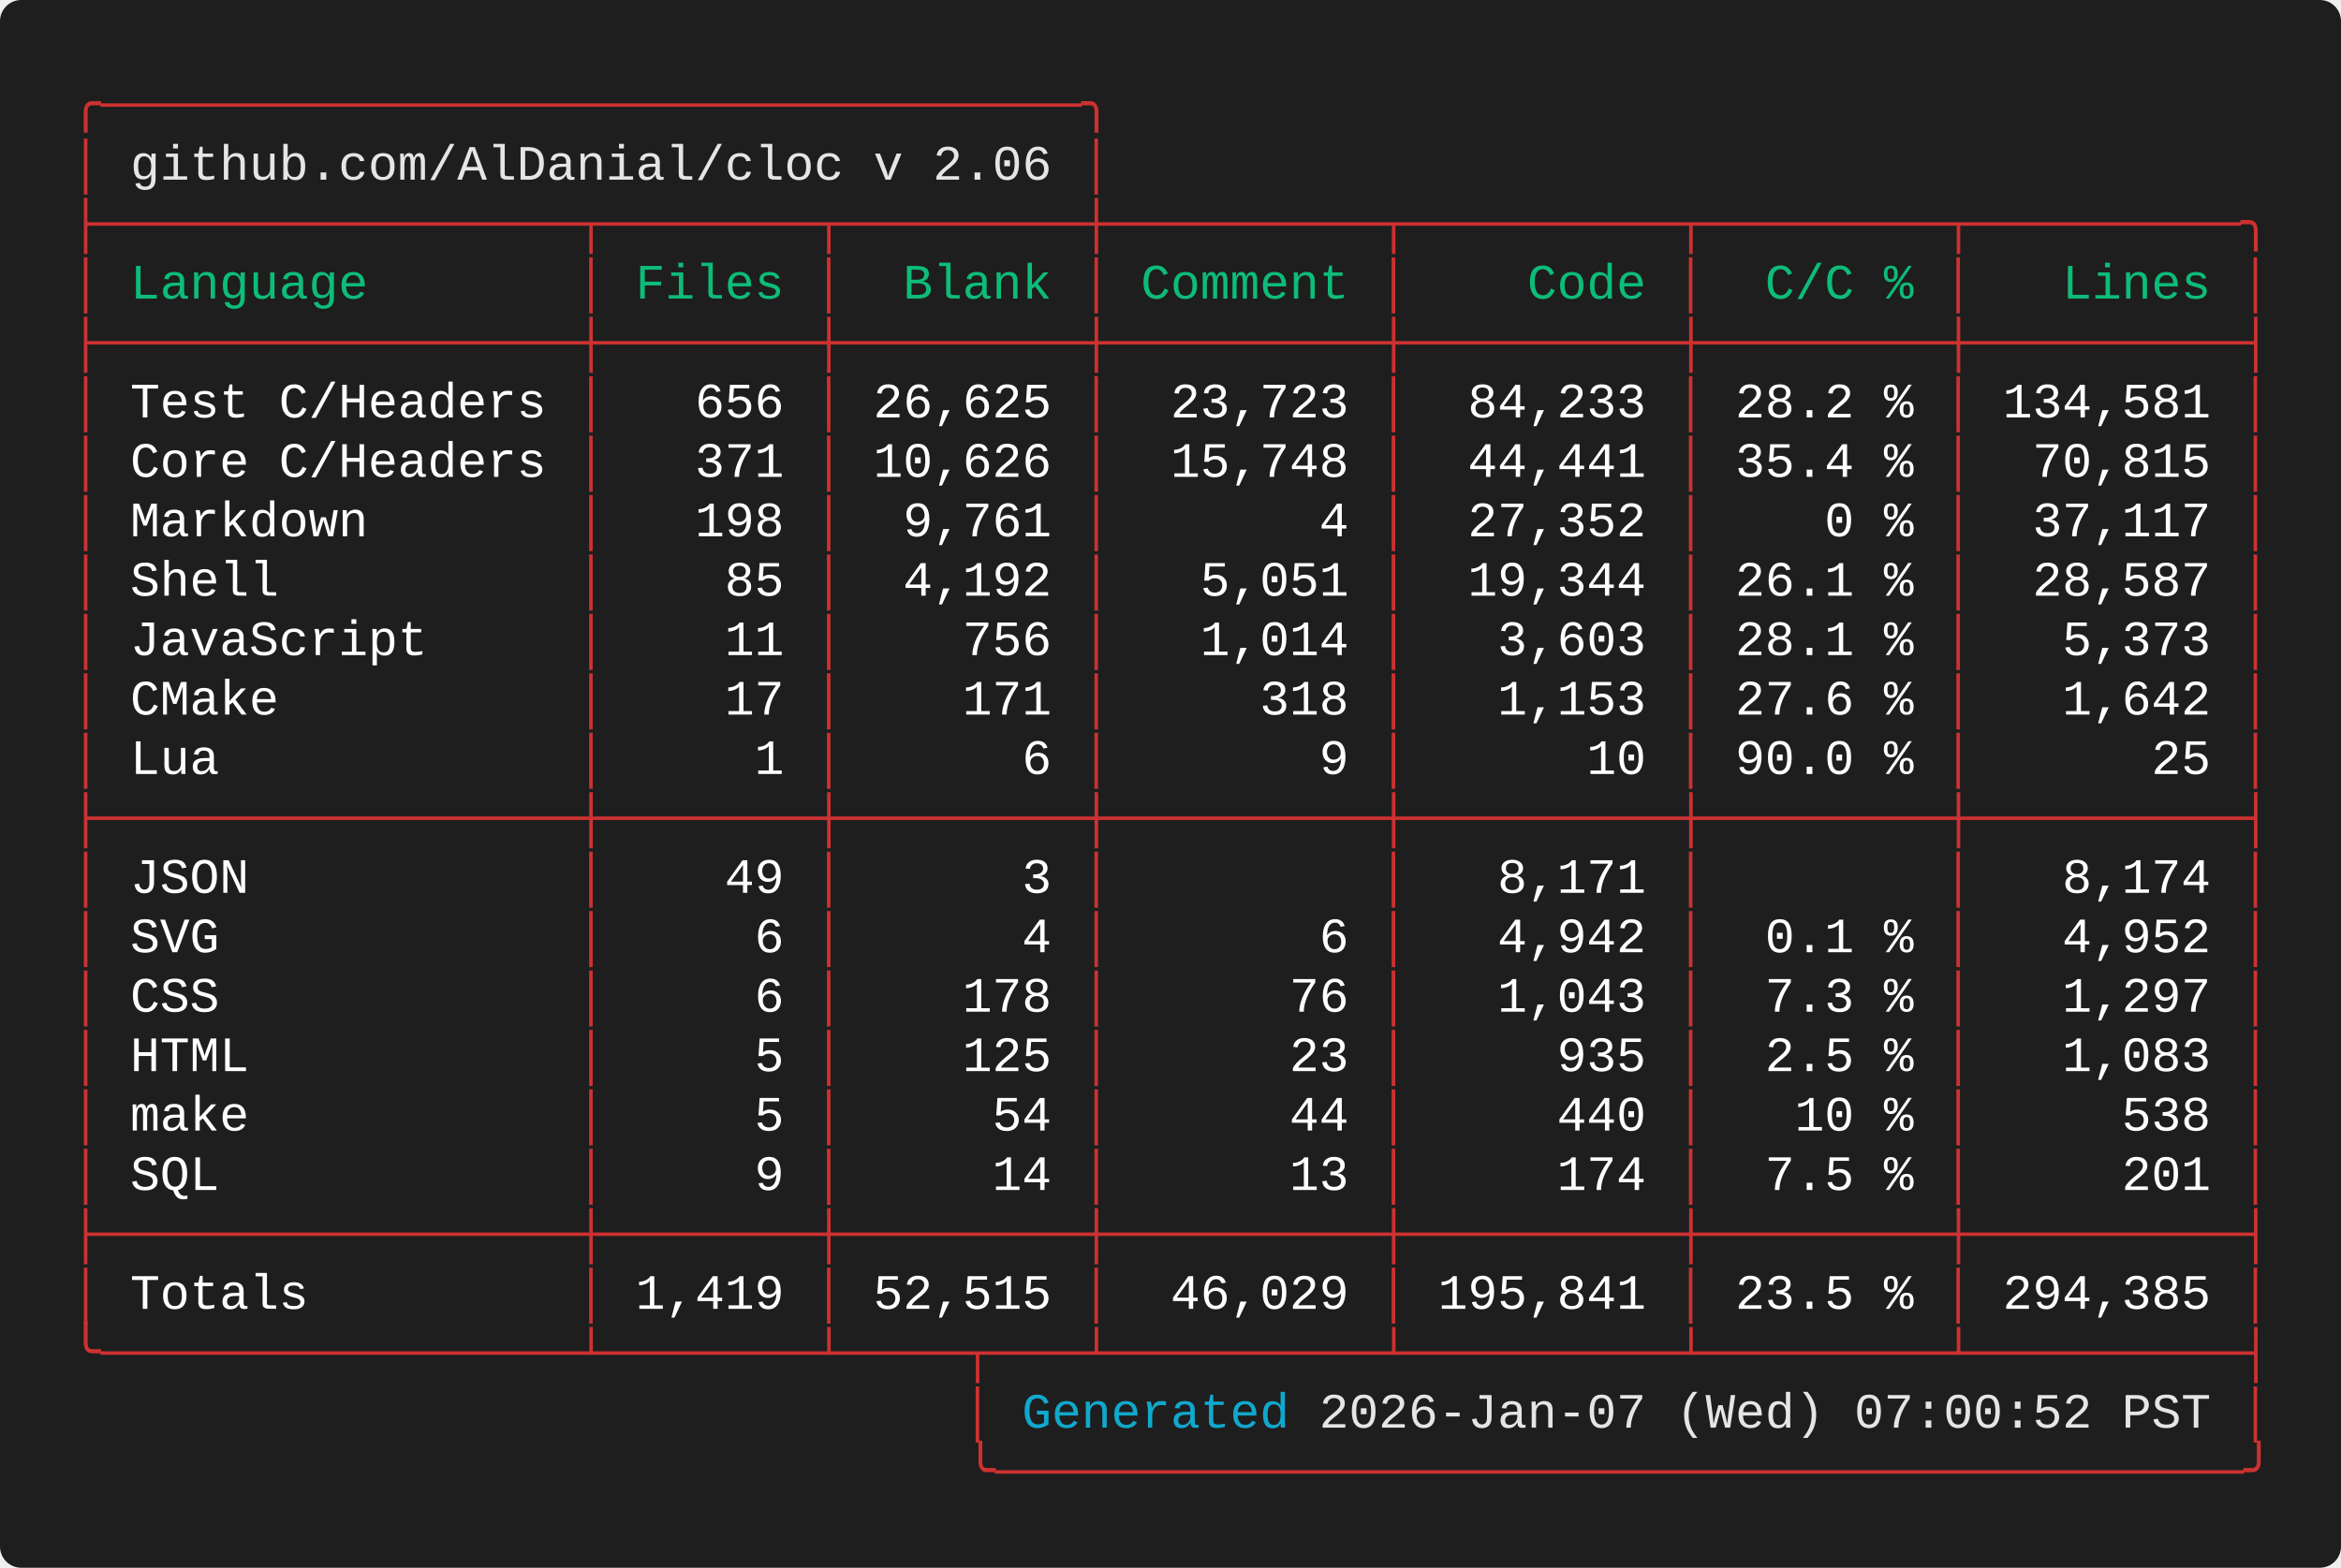
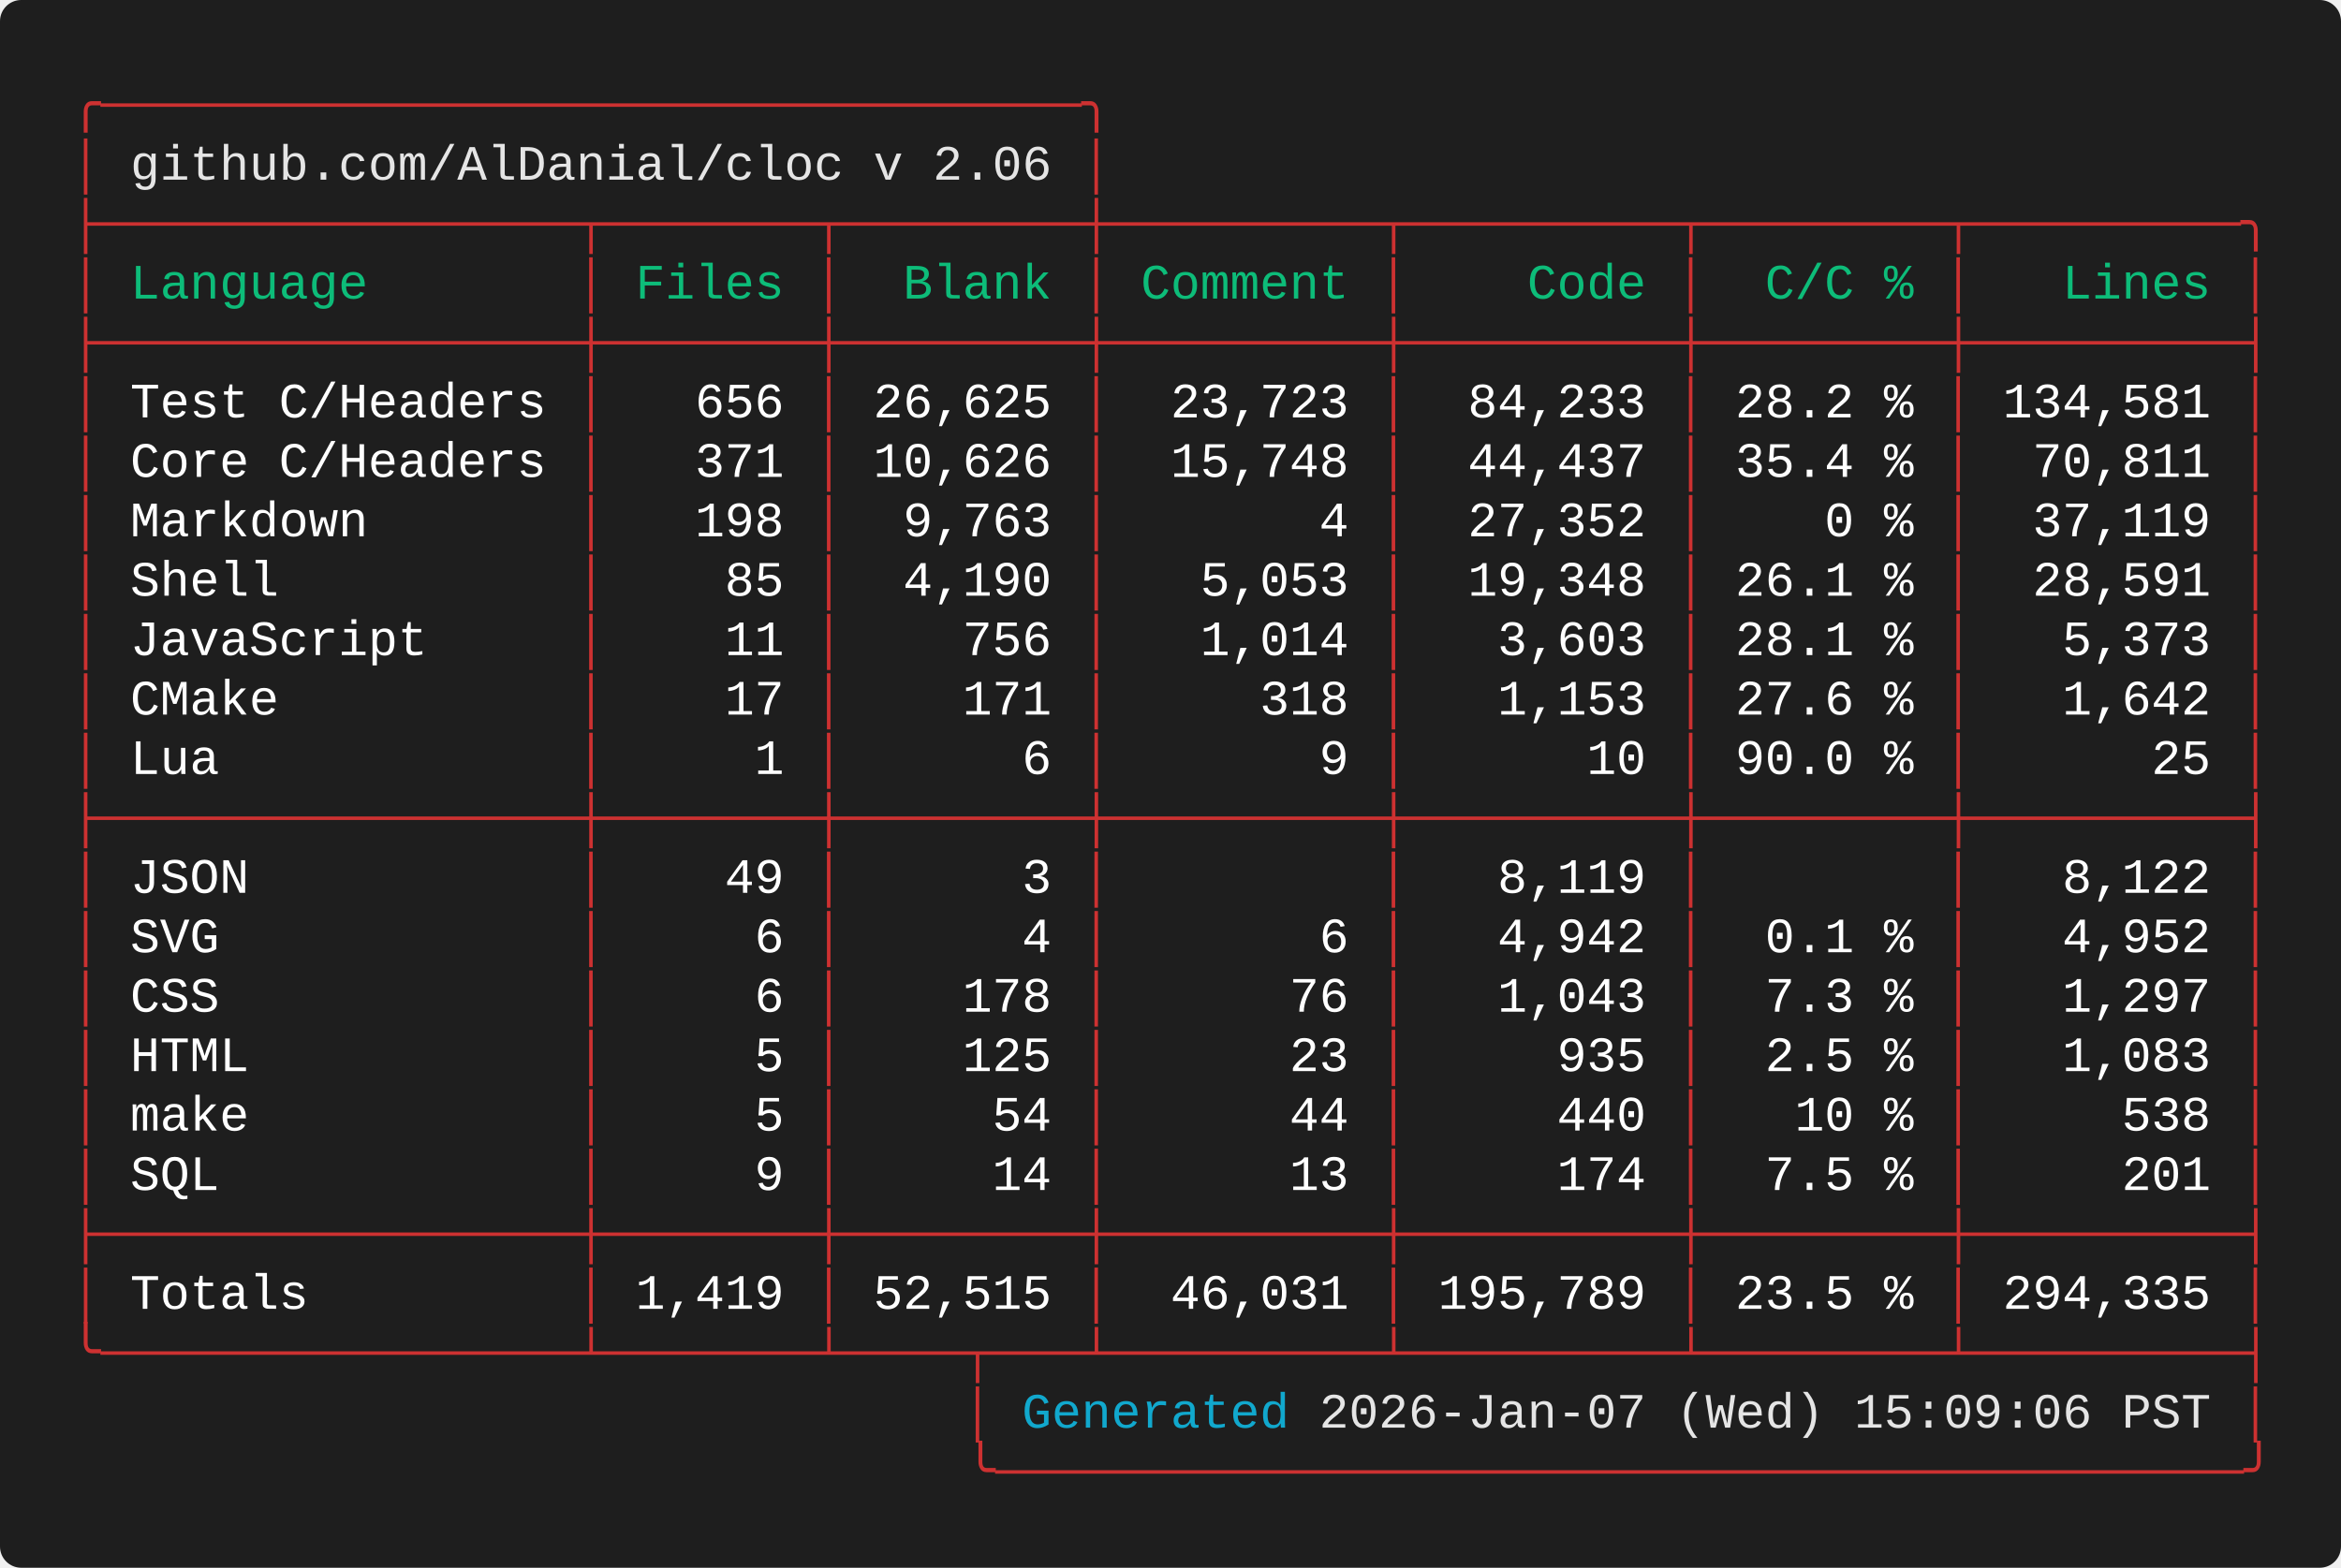
<svg xmlns="http://www.w3.org/2000/svg" width="661.60" height="443.20" viewBox="0 0 661.60 443.20">
  <defs>
    <style type="text/css">.terminal-text { font-family: 'Vanadium Mono Semi-Extended', 'Consolas', 'Monaco', 'Courier New', monospace; }</style>
  </defs>
  <rect width="100%" height="100%" fill="#1e1e1e" rx="6" />
  <text x="20.00" y="34.00" font-size="14" class="terminal-text" xml:space="preserve" textLength="294.00" lengthAdjust="spacingAndGlyphs" fill="#cd3131">╭─────────────────────────────────╮</text>
  <text x="20.00" y="50.80" font-size="14" class="terminal-text" xml:space="preserve" textLength="16.80" lengthAdjust="spacingAndGlyphs" fill="#cd3131">│ </text>
  <text x="36.80" y="50.80" font-size="14" class="terminal-text" xml:space="preserve" textLength="260.40" lengthAdjust="spacingAndGlyphs" fill="#e5e5e5">github.com/AlDanial/cloc v 2.06</text>
  <text x="297.20" y="50.80" font-size="14" class="terminal-text" xml:space="preserve" textLength="8.40" lengthAdjust="spacingAndGlyphs" fill="#ffffff"> </text>
  <text x="305.60" y="50.80" font-size="14" class="terminal-text" xml:space="preserve" textLength="8.40" lengthAdjust="spacingAndGlyphs" fill="#cd3131">│</text>
  <text x="20.00" y="67.60" font-size="14" class="terminal-text" xml:space="preserve" textLength="621.60" lengthAdjust="spacingAndGlyphs" fill="#cd3131">├────────────────┬───────┬────────┼─────────┬─────────┬────────┬─────────╮</text>
  <text x="20.00" y="84.40" font-size="14" class="terminal-text" xml:space="preserve" textLength="8.40" lengthAdjust="spacingAndGlyphs" fill="#cd3131">│</text>
  <text x="28.40" y="84.40" font-size="14" class="terminal-text" xml:space="preserve" textLength="134.40" lengthAdjust="spacingAndGlyphs" fill="#0dbc79"> Language       </text>
  <text x="162.80" y="84.40" font-size="14" class="terminal-text" xml:space="preserve" textLength="8.40" lengthAdjust="spacingAndGlyphs" fill="#cd3131">│</text>
  <text x="171.20" y="84.40" font-size="14" class="terminal-text" xml:space="preserve" textLength="58.80" lengthAdjust="spacingAndGlyphs" fill="#0dbc79"> Files </text>
  <text x="230.00" y="84.40" font-size="14" class="terminal-text" xml:space="preserve" textLength="8.40" lengthAdjust="spacingAndGlyphs" fill="#cd3131">│</text>
  <text x="238.40" y="84.40" font-size="14" class="terminal-text" xml:space="preserve" textLength="67.20" lengthAdjust="spacingAndGlyphs" fill="#0dbc79">  Blank </text>
  <text x="305.60" y="84.40" font-size="14" class="terminal-text" xml:space="preserve" textLength="8.40" lengthAdjust="spacingAndGlyphs" fill="#cd3131">│</text>
  <text x="314.00" y="84.40" font-size="14" class="terminal-text" xml:space="preserve" textLength="75.60" lengthAdjust="spacingAndGlyphs" fill="#0dbc79"> Comment </text>
  <text x="389.60" y="84.40" font-size="14" class="terminal-text" xml:space="preserve" textLength="8.40" lengthAdjust="spacingAndGlyphs" fill="#cd3131">│</text>
  <text x="398.00" y="84.40" font-size="14" class="terminal-text" xml:space="preserve" textLength="75.60" lengthAdjust="spacingAndGlyphs" fill="#0dbc79">    Code </text>
  <text x="473.60" y="84.40" font-size="14" class="terminal-text" xml:space="preserve" textLength="8.40" lengthAdjust="spacingAndGlyphs" fill="#cd3131">│</text>
  <text x="482.00" y="84.40" font-size="14" class="terminal-text" xml:space="preserve" textLength="67.20" lengthAdjust="spacingAndGlyphs" fill="#0dbc79">  C/C % </text>
  <text x="549.20" y="84.40" font-size="14" class="terminal-text" xml:space="preserve" textLength="8.40" lengthAdjust="spacingAndGlyphs" fill="#cd3131">│</text>
  <text x="557.60" y="84.40" font-size="14" class="terminal-text" xml:space="preserve" textLength="75.60" lengthAdjust="spacingAndGlyphs" fill="#0dbc79">   Lines </text>
  <text x="633.20" y="84.40" font-size="14" class="terminal-text" xml:space="preserve" textLength="8.40" lengthAdjust="spacingAndGlyphs" fill="#cd3131">│</text>
  <text x="20.00" y="101.20" font-size="14" class="terminal-text" xml:space="preserve" textLength="621.60" lengthAdjust="spacingAndGlyphs" fill="#cd3131">├────────────────┼───────┼────────┼─────────┼─────────┼────────┼─────────┤</text>
  <text x="20.00" y="118.00" font-size="14" class="terminal-text" xml:space="preserve" textLength="8.40" lengthAdjust="spacingAndGlyphs" fill="#cd3131">│</text>
  <text x="28.40" y="118.00" font-size="14" class="terminal-text" xml:space="preserve" textLength="134.40" lengthAdjust="spacingAndGlyphs" fill="#ffffff"> Test C/Headers </text>
  <text x="162.80" y="118.00" font-size="14" class="terminal-text" xml:space="preserve" textLength="8.40" lengthAdjust="spacingAndGlyphs" fill="#cd3131">│</text>
  <text x="171.20" y="118.00" font-size="14" class="terminal-text" xml:space="preserve" textLength="58.80" lengthAdjust="spacingAndGlyphs" fill="#ffffff">   656 </text>
  <text x="230.00" y="118.00" font-size="14" class="terminal-text" xml:space="preserve" textLength="8.40" lengthAdjust="spacingAndGlyphs" fill="#cd3131">│</text>
  <text x="238.40" y="118.00" font-size="14" class="terminal-text" xml:space="preserve" textLength="67.20" lengthAdjust="spacingAndGlyphs" fill="#ffffff"> 26,625 </text>
  <text x="305.60" y="118.00" font-size="14" class="terminal-text" xml:space="preserve" textLength="8.40" lengthAdjust="spacingAndGlyphs" fill="#cd3131">│</text>
  <text x="314.00" y="118.00" font-size="14" class="terminal-text" xml:space="preserve" textLength="75.60" lengthAdjust="spacingAndGlyphs" fill="#ffffff">  23,723 </text>
  <text x="389.60" y="118.00" font-size="14" class="terminal-text" xml:space="preserve" textLength="8.40" lengthAdjust="spacingAndGlyphs" fill="#cd3131">│</text>
  <text x="398.00" y="118.00" font-size="14" class="terminal-text" xml:space="preserve" textLength="75.60" lengthAdjust="spacingAndGlyphs" fill="#ffffff">  84,233 </text>
  <text x="473.60" y="118.00" font-size="14" class="terminal-text" xml:space="preserve" textLength="8.40" lengthAdjust="spacingAndGlyphs" fill="#cd3131">│</text>
  <text x="482.00" y="118.00" font-size="14" class="terminal-text" xml:space="preserve" textLength="67.20" lengthAdjust="spacingAndGlyphs" fill="#ffffff"> 28.2 % </text>
  <text x="549.20" y="118.00" font-size="14" class="terminal-text" xml:space="preserve" textLength="8.40" lengthAdjust="spacingAndGlyphs" fill="#cd3131">│</text>
  <text x="557.60" y="118.00" font-size="14" class="terminal-text" xml:space="preserve" textLength="75.60" lengthAdjust="spacingAndGlyphs" fill="#ffffff"> 134,581 </text>
  <text x="633.20" y="118.00" font-size="14" class="terminal-text" xml:space="preserve" textLength="8.40" lengthAdjust="spacingAndGlyphs" fill="#cd3131">│</text>
  <text x="20.00" y="134.80" font-size="14" class="terminal-text" xml:space="preserve" textLength="8.40" lengthAdjust="spacingAndGlyphs" fill="#cd3131">│</text>
  <text x="28.40" y="134.80" font-size="14" class="terminal-text" xml:space="preserve" textLength="134.40" lengthAdjust="spacingAndGlyphs" fill="#ffffff"> Core C/Headers </text>
  <text x="162.80" y="134.80" font-size="14" class="terminal-text" xml:space="preserve" textLength="8.40" lengthAdjust="spacingAndGlyphs" fill="#cd3131">│</text>
  <text x="171.20" y="134.80" font-size="14" class="terminal-text" xml:space="preserve" textLength="58.80" lengthAdjust="spacingAndGlyphs" fill="#ffffff">   371 </text>
  <text x="230.00" y="134.80" font-size="14" class="terminal-text" xml:space="preserve" textLength="8.40" lengthAdjust="spacingAndGlyphs" fill="#cd3131">│</text>
  <text x="238.40" y="134.80" font-size="14" class="terminal-text" xml:space="preserve" textLength="67.20" lengthAdjust="spacingAndGlyphs" fill="#ffffff"> 10,626 </text>
  <text x="305.60" y="134.80" font-size="14" class="terminal-text" xml:space="preserve" textLength="8.40" lengthAdjust="spacingAndGlyphs" fill="#cd3131">│</text>
  <text x="314.00" y="134.80" font-size="14" class="terminal-text" xml:space="preserve" textLength="75.60" lengthAdjust="spacingAndGlyphs" fill="#ffffff">  15,748 </text>
  <text x="389.60" y="134.80" font-size="14" class="terminal-text" xml:space="preserve" textLength="8.40" lengthAdjust="spacingAndGlyphs" fill="#cd3131">│</text>
-   <text x="398.00" y="134.80" font-size="14" class="terminal-text" xml:space="preserve" textLength="75.60" lengthAdjust="spacingAndGlyphs" fill="#ffffff">  44,441 </text>
+   <text x="398.00" y="134.80" font-size="14" class="terminal-text" xml:space="preserve" textLength="75.60" lengthAdjust="spacingAndGlyphs" fill="#ffffff">  44,437 </text>
  <text x="473.60" y="134.80" font-size="14" class="terminal-text" xml:space="preserve" textLength="8.40" lengthAdjust="spacingAndGlyphs" fill="#cd3131">│</text>
  <text x="482.00" y="134.80" font-size="14" class="terminal-text" xml:space="preserve" textLength="67.20" lengthAdjust="spacingAndGlyphs" fill="#ffffff"> 35.4 % </text>
  <text x="549.20" y="134.80" font-size="14" class="terminal-text" xml:space="preserve" textLength="8.40" lengthAdjust="spacingAndGlyphs" fill="#cd3131">│</text>
-   <text x="557.60" y="134.80" font-size="14" class="terminal-text" xml:space="preserve" textLength="75.60" lengthAdjust="spacingAndGlyphs" fill="#ffffff">  70,815 </text>
+   <text x="557.60" y="134.80" font-size="14" class="terminal-text" xml:space="preserve" textLength="75.60" lengthAdjust="spacingAndGlyphs" fill="#ffffff">  70,811 </text>
  <text x="633.20" y="134.80" font-size="14" class="terminal-text" xml:space="preserve" textLength="8.40" lengthAdjust="spacingAndGlyphs" fill="#cd3131">│</text>
  <text x="20.00" y="151.60" font-size="14" class="terminal-text" xml:space="preserve" textLength="8.40" lengthAdjust="spacingAndGlyphs" fill="#cd3131">│</text>
  <text x="28.40" y="151.60" font-size="14" class="terminal-text" xml:space="preserve" textLength="134.40" lengthAdjust="spacingAndGlyphs" fill="#ffffff"> Markdown       </text>
  <text x="162.80" y="151.60" font-size="14" class="terminal-text" xml:space="preserve" textLength="8.40" lengthAdjust="spacingAndGlyphs" fill="#cd3131">│</text>
  <text x="171.20" y="151.60" font-size="14" class="terminal-text" xml:space="preserve" textLength="58.80" lengthAdjust="spacingAndGlyphs" fill="#ffffff">   198 </text>
  <text x="230.00" y="151.60" font-size="14" class="terminal-text" xml:space="preserve" textLength="8.40" lengthAdjust="spacingAndGlyphs" fill="#cd3131">│</text>
-   <text x="238.40" y="151.60" font-size="14" class="terminal-text" xml:space="preserve" textLength="67.20" lengthAdjust="spacingAndGlyphs" fill="#ffffff">  9,761 </text>
+   <text x="238.40" y="151.60" font-size="14" class="terminal-text" xml:space="preserve" textLength="67.20" lengthAdjust="spacingAndGlyphs" fill="#ffffff">  9,763 </text>
  <text x="305.60" y="151.60" font-size="14" class="terminal-text" xml:space="preserve" textLength="8.40" lengthAdjust="spacingAndGlyphs" fill="#cd3131">│</text>
  <text x="314.00" y="151.60" font-size="14" class="terminal-text" xml:space="preserve" textLength="75.60" lengthAdjust="spacingAndGlyphs" fill="#ffffff">       4 </text>
  <text x="389.60" y="151.60" font-size="14" class="terminal-text" xml:space="preserve" textLength="8.40" lengthAdjust="spacingAndGlyphs" fill="#cd3131">│</text>
  <text x="398.00" y="151.60" font-size="14" class="terminal-text" xml:space="preserve" textLength="75.60" lengthAdjust="spacingAndGlyphs" fill="#ffffff">  27,352 </text>
  <text x="473.60" y="151.60" font-size="14" class="terminal-text" xml:space="preserve" textLength="8.40" lengthAdjust="spacingAndGlyphs" fill="#cd3131">│</text>
  <text x="482.00" y="151.60" font-size="14" class="terminal-text" xml:space="preserve" textLength="67.20" lengthAdjust="spacingAndGlyphs" fill="#ffffff">    0 % </text>
  <text x="549.20" y="151.60" font-size="14" class="terminal-text" xml:space="preserve" textLength="8.40" lengthAdjust="spacingAndGlyphs" fill="#cd3131">│</text>
-   <text x="557.60" y="151.60" font-size="14" class="terminal-text" xml:space="preserve" textLength="75.60" lengthAdjust="spacingAndGlyphs" fill="#ffffff">  37,117 </text>
+   <text x="557.60" y="151.60" font-size="14" class="terminal-text" xml:space="preserve" textLength="75.60" lengthAdjust="spacingAndGlyphs" fill="#ffffff">  37,119 </text>
  <text x="633.20" y="151.60" font-size="14" class="terminal-text" xml:space="preserve" textLength="8.40" lengthAdjust="spacingAndGlyphs" fill="#cd3131">│</text>
  <text x="20.00" y="168.40" font-size="14" class="terminal-text" xml:space="preserve" textLength="8.40" lengthAdjust="spacingAndGlyphs" fill="#cd3131">│</text>
  <text x="28.40" y="168.40" font-size="14" class="terminal-text" xml:space="preserve" textLength="134.40" lengthAdjust="spacingAndGlyphs" fill="#ffffff"> Shell          </text>
  <text x="162.80" y="168.40" font-size="14" class="terminal-text" xml:space="preserve" textLength="8.40" lengthAdjust="spacingAndGlyphs" fill="#cd3131">│</text>
  <text x="171.20" y="168.40" font-size="14" class="terminal-text" xml:space="preserve" textLength="58.80" lengthAdjust="spacingAndGlyphs" fill="#ffffff">    85 </text>
  <text x="230.00" y="168.40" font-size="14" class="terminal-text" xml:space="preserve" textLength="8.40" lengthAdjust="spacingAndGlyphs" fill="#cd3131">│</text>
-   <text x="238.40" y="168.40" font-size="14" class="terminal-text" xml:space="preserve" textLength="67.20" lengthAdjust="spacingAndGlyphs" fill="#ffffff">  4,192 </text>
+   <text x="238.40" y="168.40" font-size="14" class="terminal-text" xml:space="preserve" textLength="67.20" lengthAdjust="spacingAndGlyphs" fill="#ffffff">  4,190 </text>
  <text x="305.60" y="168.40" font-size="14" class="terminal-text" xml:space="preserve" textLength="8.40" lengthAdjust="spacingAndGlyphs" fill="#cd3131">│</text>
-   <text x="314.00" y="168.40" font-size="14" class="terminal-text" xml:space="preserve" textLength="75.60" lengthAdjust="spacingAndGlyphs" fill="#ffffff">   5,051 </text>
+   <text x="314.00" y="168.40" font-size="14" class="terminal-text" xml:space="preserve" textLength="75.60" lengthAdjust="spacingAndGlyphs" fill="#ffffff">   5,053 </text>
  <text x="389.60" y="168.40" font-size="14" class="terminal-text" xml:space="preserve" textLength="8.40" lengthAdjust="spacingAndGlyphs" fill="#cd3131">│</text>
-   <text x="398.00" y="168.40" font-size="14" class="terminal-text" xml:space="preserve" textLength="75.60" lengthAdjust="spacingAndGlyphs" fill="#ffffff">  19,344 </text>
+   <text x="398.00" y="168.40" font-size="14" class="terminal-text" xml:space="preserve" textLength="75.60" lengthAdjust="spacingAndGlyphs" fill="#ffffff">  19,348 </text>
  <text x="473.60" y="168.40" font-size="14" class="terminal-text" xml:space="preserve" textLength="8.40" lengthAdjust="spacingAndGlyphs" fill="#cd3131">│</text>
  <text x="482.00" y="168.40" font-size="14" class="terminal-text" xml:space="preserve" textLength="67.20" lengthAdjust="spacingAndGlyphs" fill="#ffffff"> 26.1 % </text>
  <text x="549.20" y="168.40" font-size="14" class="terminal-text" xml:space="preserve" textLength="8.40" lengthAdjust="spacingAndGlyphs" fill="#cd3131">│</text>
-   <text x="557.60" y="168.40" font-size="14" class="terminal-text" xml:space="preserve" textLength="75.60" lengthAdjust="spacingAndGlyphs" fill="#ffffff">  28,587 </text>
+   <text x="557.60" y="168.40" font-size="14" class="terminal-text" xml:space="preserve" textLength="75.60" lengthAdjust="spacingAndGlyphs" fill="#ffffff">  28,591 </text>
  <text x="633.20" y="168.40" font-size="14" class="terminal-text" xml:space="preserve" textLength="8.40" lengthAdjust="spacingAndGlyphs" fill="#cd3131">│</text>
  <text x="20.00" y="185.20" font-size="14" class="terminal-text" xml:space="preserve" textLength="8.40" lengthAdjust="spacingAndGlyphs" fill="#cd3131">│</text>
  <text x="28.40" y="185.20" font-size="14" class="terminal-text" xml:space="preserve" textLength="134.40" lengthAdjust="spacingAndGlyphs" fill="#ffffff"> JavaScript     </text>
  <text x="162.80" y="185.20" font-size="14" class="terminal-text" xml:space="preserve" textLength="8.40" lengthAdjust="spacingAndGlyphs" fill="#cd3131">│</text>
  <text x="171.20" y="185.20" font-size="14" class="terminal-text" xml:space="preserve" textLength="58.80" lengthAdjust="spacingAndGlyphs" fill="#ffffff">    11 </text>
  <text x="230.00" y="185.20" font-size="14" class="terminal-text" xml:space="preserve" textLength="8.40" lengthAdjust="spacingAndGlyphs" fill="#cd3131">│</text>
  <text x="238.40" y="185.20" font-size="14" class="terminal-text" xml:space="preserve" textLength="67.20" lengthAdjust="spacingAndGlyphs" fill="#ffffff">    756 </text>
  <text x="305.60" y="185.20" font-size="14" class="terminal-text" xml:space="preserve" textLength="8.40" lengthAdjust="spacingAndGlyphs" fill="#cd3131">│</text>
  <text x="314.00" y="185.20" font-size="14" class="terminal-text" xml:space="preserve" textLength="75.60" lengthAdjust="spacingAndGlyphs" fill="#ffffff">   1,014 </text>
  <text x="389.60" y="185.20" font-size="14" class="terminal-text" xml:space="preserve" textLength="8.40" lengthAdjust="spacingAndGlyphs" fill="#cd3131">│</text>
  <text x="398.00" y="185.20" font-size="14" class="terminal-text" xml:space="preserve" textLength="75.60" lengthAdjust="spacingAndGlyphs" fill="#ffffff">   3,603 </text>
  <text x="473.60" y="185.20" font-size="14" class="terminal-text" xml:space="preserve" textLength="8.40" lengthAdjust="spacingAndGlyphs" fill="#cd3131">│</text>
  <text x="482.00" y="185.20" font-size="14" class="terminal-text" xml:space="preserve" textLength="67.20" lengthAdjust="spacingAndGlyphs" fill="#ffffff"> 28.1 % </text>
  <text x="549.20" y="185.20" font-size="14" class="terminal-text" xml:space="preserve" textLength="8.40" lengthAdjust="spacingAndGlyphs" fill="#cd3131">│</text>
  <text x="557.60" y="185.20" font-size="14" class="terminal-text" xml:space="preserve" textLength="75.60" lengthAdjust="spacingAndGlyphs" fill="#ffffff">   5,373 </text>
  <text x="633.20" y="185.20" font-size="14" class="terminal-text" xml:space="preserve" textLength="8.40" lengthAdjust="spacingAndGlyphs" fill="#cd3131">│</text>
  <text x="20.00" y="202.00" font-size="14" class="terminal-text" xml:space="preserve" textLength="8.40" lengthAdjust="spacingAndGlyphs" fill="#cd3131">│</text>
  <text x="28.40" y="202.00" font-size="14" class="terminal-text" xml:space="preserve" textLength="134.40" lengthAdjust="spacingAndGlyphs" fill="#ffffff"> CMake          </text>
  <text x="162.80" y="202.00" font-size="14" class="terminal-text" xml:space="preserve" textLength="8.40" lengthAdjust="spacingAndGlyphs" fill="#cd3131">│</text>
  <text x="171.20" y="202.00" font-size="14" class="terminal-text" xml:space="preserve" textLength="58.80" lengthAdjust="spacingAndGlyphs" fill="#ffffff">    17 </text>
  <text x="230.00" y="202.00" font-size="14" class="terminal-text" xml:space="preserve" textLength="8.40" lengthAdjust="spacingAndGlyphs" fill="#cd3131">│</text>
  <text x="238.40" y="202.00" font-size="14" class="terminal-text" xml:space="preserve" textLength="67.20" lengthAdjust="spacingAndGlyphs" fill="#ffffff">    171 </text>
  <text x="305.60" y="202.00" font-size="14" class="terminal-text" xml:space="preserve" textLength="8.40" lengthAdjust="spacingAndGlyphs" fill="#cd3131">│</text>
  <text x="314.00" y="202.00" font-size="14" class="terminal-text" xml:space="preserve" textLength="75.60" lengthAdjust="spacingAndGlyphs" fill="#ffffff">     318 </text>
  <text x="389.60" y="202.00" font-size="14" class="terminal-text" xml:space="preserve" textLength="8.40" lengthAdjust="spacingAndGlyphs" fill="#cd3131">│</text>
  <text x="398.00" y="202.00" font-size="14" class="terminal-text" xml:space="preserve" textLength="75.60" lengthAdjust="spacingAndGlyphs" fill="#ffffff">   1,153 </text>
  <text x="473.60" y="202.00" font-size="14" class="terminal-text" xml:space="preserve" textLength="8.40" lengthAdjust="spacingAndGlyphs" fill="#cd3131">│</text>
  <text x="482.00" y="202.00" font-size="14" class="terminal-text" xml:space="preserve" textLength="67.20" lengthAdjust="spacingAndGlyphs" fill="#ffffff"> 27.6 % </text>
  <text x="549.20" y="202.00" font-size="14" class="terminal-text" xml:space="preserve" textLength="8.40" lengthAdjust="spacingAndGlyphs" fill="#cd3131">│</text>
  <text x="557.60" y="202.00" font-size="14" class="terminal-text" xml:space="preserve" textLength="75.60" lengthAdjust="spacingAndGlyphs" fill="#ffffff">   1,642 </text>
  <text x="633.20" y="202.00" font-size="14" class="terminal-text" xml:space="preserve" textLength="8.40" lengthAdjust="spacingAndGlyphs" fill="#cd3131">│</text>
  <text x="20.00" y="218.80" font-size="14" class="terminal-text" xml:space="preserve" textLength="8.40" lengthAdjust="spacingAndGlyphs" fill="#cd3131">│</text>
  <text x="28.40" y="218.80" font-size="14" class="terminal-text" xml:space="preserve" textLength="134.40" lengthAdjust="spacingAndGlyphs" fill="#ffffff"> Lua            </text>
  <text x="162.80" y="218.80" font-size="14" class="terminal-text" xml:space="preserve" textLength="8.40" lengthAdjust="spacingAndGlyphs" fill="#cd3131">│</text>
  <text x="171.20" y="218.80" font-size="14" class="terminal-text" xml:space="preserve" textLength="58.80" lengthAdjust="spacingAndGlyphs" fill="#ffffff">     1 </text>
  <text x="230.00" y="218.80" font-size="14" class="terminal-text" xml:space="preserve" textLength="8.40" lengthAdjust="spacingAndGlyphs" fill="#cd3131">│</text>
  <text x="238.40" y="218.80" font-size="14" class="terminal-text" xml:space="preserve" textLength="67.20" lengthAdjust="spacingAndGlyphs" fill="#ffffff">      6 </text>
  <text x="305.60" y="218.80" font-size="14" class="terminal-text" xml:space="preserve" textLength="8.40" lengthAdjust="spacingAndGlyphs" fill="#cd3131">│</text>
  <text x="314.00" y="218.80" font-size="14" class="terminal-text" xml:space="preserve" textLength="75.60" lengthAdjust="spacingAndGlyphs" fill="#ffffff">       9 </text>
  <text x="389.60" y="218.80" font-size="14" class="terminal-text" xml:space="preserve" textLength="8.40" lengthAdjust="spacingAndGlyphs" fill="#cd3131">│</text>
  <text x="398.00" y="218.80" font-size="14" class="terminal-text" xml:space="preserve" textLength="75.60" lengthAdjust="spacingAndGlyphs" fill="#ffffff">      10 </text>
  <text x="473.60" y="218.80" font-size="14" class="terminal-text" xml:space="preserve" textLength="8.40" lengthAdjust="spacingAndGlyphs" fill="#cd3131">│</text>
  <text x="482.00" y="218.80" font-size="14" class="terminal-text" xml:space="preserve" textLength="67.20" lengthAdjust="spacingAndGlyphs" fill="#ffffff"> 90.0 % </text>
  <text x="549.20" y="218.80" font-size="14" class="terminal-text" xml:space="preserve" textLength="8.40" lengthAdjust="spacingAndGlyphs" fill="#cd3131">│</text>
  <text x="557.60" y="218.80" font-size="14" class="terminal-text" xml:space="preserve" textLength="75.60" lengthAdjust="spacingAndGlyphs" fill="#ffffff">      25 </text>
  <text x="633.20" y="218.80" font-size="14" class="terminal-text" xml:space="preserve" textLength="8.40" lengthAdjust="spacingAndGlyphs" fill="#cd3131">│</text>
  <text x="20.00" y="235.60" font-size="14" class="terminal-text" xml:space="preserve" textLength="621.60" lengthAdjust="spacingAndGlyphs" fill="#cd3131">├────────────────┼───────┼────────┼─────────┼─────────┼────────┼─────────┤</text>
  <text x="20.00" y="252.40" font-size="14" class="terminal-text" xml:space="preserve" textLength="8.40" lengthAdjust="spacingAndGlyphs" fill="#cd3131">│</text>
  <text x="28.40" y="252.40" font-size="14" class="terminal-text" xml:space="preserve" textLength="134.40" lengthAdjust="spacingAndGlyphs" fill="#ffffff"> JSON           </text>
  <text x="162.80" y="252.40" font-size="14" class="terminal-text" xml:space="preserve" textLength="8.40" lengthAdjust="spacingAndGlyphs" fill="#cd3131">│</text>
  <text x="171.20" y="252.40" font-size="14" class="terminal-text" xml:space="preserve" textLength="58.80" lengthAdjust="spacingAndGlyphs" fill="#ffffff">    49 </text>
  <text x="230.00" y="252.40" font-size="14" class="terminal-text" xml:space="preserve" textLength="8.40" lengthAdjust="spacingAndGlyphs" fill="#cd3131">│</text>
  <text x="238.40" y="252.40" font-size="14" class="terminal-text" xml:space="preserve" textLength="67.20" lengthAdjust="spacingAndGlyphs" fill="#ffffff">      3 </text>
  <text x="305.60" y="252.40" font-size="14" class="terminal-text" xml:space="preserve" textLength="8.40" lengthAdjust="spacingAndGlyphs" fill="#cd3131">│</text>
  <text x="314.00" y="252.40" font-size="14" class="terminal-text" xml:space="preserve" textLength="75.60" lengthAdjust="spacingAndGlyphs" fill="#ffffff">         </text>
  <text x="389.60" y="252.40" font-size="14" class="terminal-text" xml:space="preserve" textLength="8.40" lengthAdjust="spacingAndGlyphs" fill="#cd3131">│</text>
-   <text x="398.00" y="252.40" font-size="14" class="terminal-text" xml:space="preserve" textLength="75.60" lengthAdjust="spacingAndGlyphs" fill="#ffffff">   8,171 </text>
+   <text x="398.00" y="252.40" font-size="14" class="terminal-text" xml:space="preserve" textLength="75.60" lengthAdjust="spacingAndGlyphs" fill="#ffffff">   8,119 </text>
  <text x="473.60" y="252.40" font-size="14" class="terminal-text" xml:space="preserve" textLength="8.40" lengthAdjust="spacingAndGlyphs" fill="#cd3131">│</text>
  <text x="482.00" y="252.40" font-size="14" class="terminal-text" xml:space="preserve" textLength="67.20" lengthAdjust="spacingAndGlyphs" fill="#ffffff">        </text>
  <text x="549.20" y="252.40" font-size="14" class="terminal-text" xml:space="preserve" textLength="8.40" lengthAdjust="spacingAndGlyphs" fill="#cd3131">│</text>
-   <text x="557.60" y="252.40" font-size="14" class="terminal-text" xml:space="preserve" textLength="75.60" lengthAdjust="spacingAndGlyphs" fill="#ffffff">   8,174 </text>
+   <text x="557.60" y="252.40" font-size="14" class="terminal-text" xml:space="preserve" textLength="75.60" lengthAdjust="spacingAndGlyphs" fill="#ffffff">   8,122 </text>
  <text x="633.20" y="252.40" font-size="14" class="terminal-text" xml:space="preserve" textLength="8.40" lengthAdjust="spacingAndGlyphs" fill="#cd3131">│</text>
  <text x="20.00" y="269.20" font-size="14" class="terminal-text" xml:space="preserve" textLength="8.40" lengthAdjust="spacingAndGlyphs" fill="#cd3131">│</text>
  <text x="28.40" y="269.20" font-size="14" class="terminal-text" xml:space="preserve" textLength="134.40" lengthAdjust="spacingAndGlyphs" fill="#ffffff"> SVG            </text>
  <text x="162.80" y="269.20" font-size="14" class="terminal-text" xml:space="preserve" textLength="8.40" lengthAdjust="spacingAndGlyphs" fill="#cd3131">│</text>
  <text x="171.20" y="269.20" font-size="14" class="terminal-text" xml:space="preserve" textLength="58.80" lengthAdjust="spacingAndGlyphs" fill="#ffffff">     6 </text>
  <text x="230.00" y="269.20" font-size="14" class="terminal-text" xml:space="preserve" textLength="8.40" lengthAdjust="spacingAndGlyphs" fill="#cd3131">│</text>
  <text x="238.40" y="269.20" font-size="14" class="terminal-text" xml:space="preserve" textLength="67.20" lengthAdjust="spacingAndGlyphs" fill="#ffffff">      4 </text>
  <text x="305.60" y="269.20" font-size="14" class="terminal-text" xml:space="preserve" textLength="8.40" lengthAdjust="spacingAndGlyphs" fill="#cd3131">│</text>
  <text x="314.00" y="269.20" font-size="14" class="terminal-text" xml:space="preserve" textLength="75.60" lengthAdjust="spacingAndGlyphs" fill="#ffffff">       6 </text>
  <text x="389.60" y="269.20" font-size="14" class="terminal-text" xml:space="preserve" textLength="8.40" lengthAdjust="spacingAndGlyphs" fill="#cd3131">│</text>
  <text x="398.00" y="269.20" font-size="14" class="terminal-text" xml:space="preserve" textLength="75.60" lengthAdjust="spacingAndGlyphs" fill="#ffffff">   4,942 </text>
  <text x="473.60" y="269.20" font-size="14" class="terminal-text" xml:space="preserve" textLength="8.40" lengthAdjust="spacingAndGlyphs" fill="#cd3131">│</text>
  <text x="482.00" y="269.20" font-size="14" class="terminal-text" xml:space="preserve" textLength="67.20" lengthAdjust="spacingAndGlyphs" fill="#ffffff">  0.1 % </text>
  <text x="549.20" y="269.20" font-size="14" class="terminal-text" xml:space="preserve" textLength="8.40" lengthAdjust="spacingAndGlyphs" fill="#cd3131">│</text>
  <text x="557.60" y="269.20" font-size="14" class="terminal-text" xml:space="preserve" textLength="75.60" lengthAdjust="spacingAndGlyphs" fill="#ffffff">   4,952 </text>
  <text x="633.20" y="269.20" font-size="14" class="terminal-text" xml:space="preserve" textLength="8.40" lengthAdjust="spacingAndGlyphs" fill="#cd3131">│</text>
  <text x="20.00" y="286.00" font-size="14" class="terminal-text" xml:space="preserve" textLength="8.40" lengthAdjust="spacingAndGlyphs" fill="#cd3131">│</text>
  <text x="28.40" y="286.00" font-size="14" class="terminal-text" xml:space="preserve" textLength="134.40" lengthAdjust="spacingAndGlyphs" fill="#ffffff"> CSS            </text>
  <text x="162.80" y="286.00" font-size="14" class="terminal-text" xml:space="preserve" textLength="8.40" lengthAdjust="spacingAndGlyphs" fill="#cd3131">│</text>
  <text x="171.20" y="286.00" font-size="14" class="terminal-text" xml:space="preserve" textLength="58.80" lengthAdjust="spacingAndGlyphs" fill="#ffffff">     6 </text>
  <text x="230.00" y="286.00" font-size="14" class="terminal-text" xml:space="preserve" textLength="8.40" lengthAdjust="spacingAndGlyphs" fill="#cd3131">│</text>
  <text x="238.40" y="286.00" font-size="14" class="terminal-text" xml:space="preserve" textLength="67.20" lengthAdjust="spacingAndGlyphs" fill="#ffffff">    178 </text>
  <text x="305.60" y="286.00" font-size="14" class="terminal-text" xml:space="preserve" textLength="8.40" lengthAdjust="spacingAndGlyphs" fill="#cd3131">│</text>
  <text x="314.00" y="286.00" font-size="14" class="terminal-text" xml:space="preserve" textLength="75.60" lengthAdjust="spacingAndGlyphs" fill="#ffffff">      76 </text>
  <text x="389.60" y="286.00" font-size="14" class="terminal-text" xml:space="preserve" textLength="8.40" lengthAdjust="spacingAndGlyphs" fill="#cd3131">│</text>
  <text x="398.00" y="286.00" font-size="14" class="terminal-text" xml:space="preserve" textLength="75.60" lengthAdjust="spacingAndGlyphs" fill="#ffffff">   1,043 </text>
  <text x="473.60" y="286.00" font-size="14" class="terminal-text" xml:space="preserve" textLength="8.40" lengthAdjust="spacingAndGlyphs" fill="#cd3131">│</text>
  <text x="482.00" y="286.00" font-size="14" class="terminal-text" xml:space="preserve" textLength="67.20" lengthAdjust="spacingAndGlyphs" fill="#ffffff">  7.3 % </text>
  <text x="549.20" y="286.00" font-size="14" class="terminal-text" xml:space="preserve" textLength="8.40" lengthAdjust="spacingAndGlyphs" fill="#cd3131">│</text>
  <text x="557.60" y="286.00" font-size="14" class="terminal-text" xml:space="preserve" textLength="75.60" lengthAdjust="spacingAndGlyphs" fill="#ffffff">   1,297 </text>
  <text x="633.20" y="286.00" font-size="14" class="terminal-text" xml:space="preserve" textLength="8.40" lengthAdjust="spacingAndGlyphs" fill="#cd3131">│</text>
  <text x="20.00" y="302.80" font-size="14" class="terminal-text" xml:space="preserve" textLength="8.40" lengthAdjust="spacingAndGlyphs" fill="#cd3131">│</text>
  <text x="28.40" y="302.80" font-size="14" class="terminal-text" xml:space="preserve" textLength="134.40" lengthAdjust="spacingAndGlyphs" fill="#ffffff"> HTML           </text>
  <text x="162.80" y="302.80" font-size="14" class="terminal-text" xml:space="preserve" textLength="8.40" lengthAdjust="spacingAndGlyphs" fill="#cd3131">│</text>
  <text x="171.20" y="302.80" font-size="14" class="terminal-text" xml:space="preserve" textLength="58.80" lengthAdjust="spacingAndGlyphs" fill="#ffffff">     5 </text>
  <text x="230.00" y="302.80" font-size="14" class="terminal-text" xml:space="preserve" textLength="8.40" lengthAdjust="spacingAndGlyphs" fill="#cd3131">│</text>
  <text x="238.40" y="302.80" font-size="14" class="terminal-text" xml:space="preserve" textLength="67.20" lengthAdjust="spacingAndGlyphs" fill="#ffffff">    125 </text>
  <text x="305.60" y="302.80" font-size="14" class="terminal-text" xml:space="preserve" textLength="8.40" lengthAdjust="spacingAndGlyphs" fill="#cd3131">│</text>
  <text x="314.00" y="302.80" font-size="14" class="terminal-text" xml:space="preserve" textLength="75.60" lengthAdjust="spacingAndGlyphs" fill="#ffffff">      23 </text>
  <text x="389.60" y="302.80" font-size="14" class="terminal-text" xml:space="preserve" textLength="8.40" lengthAdjust="spacingAndGlyphs" fill="#cd3131">│</text>
  <text x="398.00" y="302.80" font-size="14" class="terminal-text" xml:space="preserve" textLength="75.60" lengthAdjust="spacingAndGlyphs" fill="#ffffff">     935 </text>
  <text x="473.60" y="302.80" font-size="14" class="terminal-text" xml:space="preserve" textLength="8.40" lengthAdjust="spacingAndGlyphs" fill="#cd3131">│</text>
  <text x="482.00" y="302.80" font-size="14" class="terminal-text" xml:space="preserve" textLength="67.20" lengthAdjust="spacingAndGlyphs" fill="#ffffff">  2.5 % </text>
  <text x="549.20" y="302.80" font-size="14" class="terminal-text" xml:space="preserve" textLength="8.40" lengthAdjust="spacingAndGlyphs" fill="#cd3131">│</text>
  <text x="557.60" y="302.80" font-size="14" class="terminal-text" xml:space="preserve" textLength="75.60" lengthAdjust="spacingAndGlyphs" fill="#ffffff">   1,083 </text>
  <text x="633.20" y="302.80" font-size="14" class="terminal-text" xml:space="preserve" textLength="8.40" lengthAdjust="spacingAndGlyphs" fill="#cd3131">│</text>
  <text x="20.00" y="319.60" font-size="14" class="terminal-text" xml:space="preserve" textLength="8.40" lengthAdjust="spacingAndGlyphs" fill="#cd3131">│</text>
  <text x="28.40" y="319.60" font-size="14" class="terminal-text" xml:space="preserve" textLength="134.40" lengthAdjust="spacingAndGlyphs" fill="#ffffff"> make           </text>
  <text x="162.80" y="319.60" font-size="14" class="terminal-text" xml:space="preserve" textLength="8.40" lengthAdjust="spacingAndGlyphs" fill="#cd3131">│</text>
  <text x="171.20" y="319.60" font-size="14" class="terminal-text" xml:space="preserve" textLength="58.80" lengthAdjust="spacingAndGlyphs" fill="#ffffff">     5 </text>
  <text x="230.00" y="319.60" font-size="14" class="terminal-text" xml:space="preserve" textLength="8.40" lengthAdjust="spacingAndGlyphs" fill="#cd3131">│</text>
  <text x="238.40" y="319.60" font-size="14" class="terminal-text" xml:space="preserve" textLength="67.20" lengthAdjust="spacingAndGlyphs" fill="#ffffff">     54 </text>
  <text x="305.60" y="319.60" font-size="14" class="terminal-text" xml:space="preserve" textLength="8.40" lengthAdjust="spacingAndGlyphs" fill="#cd3131">│</text>
  <text x="314.00" y="319.60" font-size="14" class="terminal-text" xml:space="preserve" textLength="75.60" lengthAdjust="spacingAndGlyphs" fill="#ffffff">      44 </text>
  <text x="389.60" y="319.60" font-size="14" class="terminal-text" xml:space="preserve" textLength="8.40" lengthAdjust="spacingAndGlyphs" fill="#cd3131">│</text>
  <text x="398.00" y="319.60" font-size="14" class="terminal-text" xml:space="preserve" textLength="75.60" lengthAdjust="spacingAndGlyphs" fill="#ffffff">     440 </text>
  <text x="473.60" y="319.60" font-size="14" class="terminal-text" xml:space="preserve" textLength="8.40" lengthAdjust="spacingAndGlyphs" fill="#cd3131">│</text>
  <text x="482.00" y="319.60" font-size="14" class="terminal-text" xml:space="preserve" textLength="67.20" lengthAdjust="spacingAndGlyphs" fill="#ffffff">   10 % </text>
  <text x="549.20" y="319.60" font-size="14" class="terminal-text" xml:space="preserve" textLength="8.40" lengthAdjust="spacingAndGlyphs" fill="#cd3131">│</text>
  <text x="557.60" y="319.60" font-size="14" class="terminal-text" xml:space="preserve" textLength="75.60" lengthAdjust="spacingAndGlyphs" fill="#ffffff">     538 </text>
  <text x="633.20" y="319.60" font-size="14" class="terminal-text" xml:space="preserve" textLength="8.40" lengthAdjust="spacingAndGlyphs" fill="#cd3131">│</text>
  <text x="20.00" y="336.40" font-size="14" class="terminal-text" xml:space="preserve" textLength="8.40" lengthAdjust="spacingAndGlyphs" fill="#cd3131">│</text>
  <text x="28.40" y="336.40" font-size="14" class="terminal-text" xml:space="preserve" textLength="134.40" lengthAdjust="spacingAndGlyphs" fill="#ffffff"> SQL            </text>
  <text x="162.80" y="336.40" font-size="14" class="terminal-text" xml:space="preserve" textLength="8.40" lengthAdjust="spacingAndGlyphs" fill="#cd3131">│</text>
  <text x="171.20" y="336.40" font-size="14" class="terminal-text" xml:space="preserve" textLength="58.80" lengthAdjust="spacingAndGlyphs" fill="#ffffff">     9 </text>
  <text x="230.00" y="336.40" font-size="14" class="terminal-text" xml:space="preserve" textLength="8.40" lengthAdjust="spacingAndGlyphs" fill="#cd3131">│</text>
  <text x="238.40" y="336.40" font-size="14" class="terminal-text" xml:space="preserve" textLength="67.20" lengthAdjust="spacingAndGlyphs" fill="#ffffff">     14 </text>
  <text x="305.60" y="336.40" font-size="14" class="terminal-text" xml:space="preserve" textLength="8.40" lengthAdjust="spacingAndGlyphs" fill="#cd3131">│</text>
  <text x="314.00" y="336.40" font-size="14" class="terminal-text" xml:space="preserve" textLength="75.60" lengthAdjust="spacingAndGlyphs" fill="#ffffff">      13 </text>
  <text x="389.60" y="336.40" font-size="14" class="terminal-text" xml:space="preserve" textLength="8.40" lengthAdjust="spacingAndGlyphs" fill="#cd3131">│</text>
  <text x="398.00" y="336.40" font-size="14" class="terminal-text" xml:space="preserve" textLength="75.60" lengthAdjust="spacingAndGlyphs" fill="#ffffff">     174 </text>
  <text x="473.60" y="336.40" font-size="14" class="terminal-text" xml:space="preserve" textLength="8.40" lengthAdjust="spacingAndGlyphs" fill="#cd3131">│</text>
  <text x="482.00" y="336.40" font-size="14" class="terminal-text" xml:space="preserve" textLength="67.20" lengthAdjust="spacingAndGlyphs" fill="#ffffff">  7.5 % </text>
  <text x="549.20" y="336.40" font-size="14" class="terminal-text" xml:space="preserve" textLength="8.40" lengthAdjust="spacingAndGlyphs" fill="#cd3131">│</text>
  <text x="557.60" y="336.40" font-size="14" class="terminal-text" xml:space="preserve" textLength="75.60" lengthAdjust="spacingAndGlyphs" fill="#ffffff">     201 </text>
  <text x="633.20" y="336.40" font-size="14" class="terminal-text" xml:space="preserve" textLength="8.40" lengthAdjust="spacingAndGlyphs" fill="#cd3131">│</text>
  <text x="20.00" y="353.20" font-size="14" class="terminal-text" xml:space="preserve" textLength="621.60" lengthAdjust="spacingAndGlyphs" fill="#cd3131">├────────────────┼───────┼────────┼─────────┼─────────┼────────┼─────────┤</text>
  <text x="20.00" y="370.00" font-size="14" class="terminal-text" xml:space="preserve" textLength="8.40" lengthAdjust="spacingAndGlyphs" fill="#cd3131">│</text>
  <text x="28.40" y="370.00" font-size="14" class="terminal-text" xml:space="preserve" textLength="134.40" lengthAdjust="spacingAndGlyphs" fill="#ffffff"> Totals         </text>
  <text x="162.80" y="370.00" font-size="14" class="terminal-text" xml:space="preserve" textLength="8.40" lengthAdjust="spacingAndGlyphs" fill="#cd3131">│</text>
  <text x="171.20" y="370.00" font-size="14" class="terminal-text" xml:space="preserve" textLength="58.80" lengthAdjust="spacingAndGlyphs" fill="#ffffff"> 1,419 </text>
  <text x="230.00" y="370.00" font-size="14" class="terminal-text" xml:space="preserve" textLength="8.40" lengthAdjust="spacingAndGlyphs" fill="#cd3131">│</text>
  <text x="238.40" y="370.00" font-size="14" class="terminal-text" xml:space="preserve" textLength="67.20" lengthAdjust="spacingAndGlyphs" fill="#ffffff"> 52,515 </text>
  <text x="305.60" y="370.00" font-size="14" class="terminal-text" xml:space="preserve" textLength="8.40" lengthAdjust="spacingAndGlyphs" fill="#cd3131">│</text>
-   <text x="314.00" y="370.00" font-size="14" class="terminal-text" xml:space="preserve" textLength="75.60" lengthAdjust="spacingAndGlyphs" fill="#ffffff">  46,029 </text>
+   <text x="314.00" y="370.00" font-size="14" class="terminal-text" xml:space="preserve" textLength="75.60" lengthAdjust="spacingAndGlyphs" fill="#ffffff">  46,031 </text>
  <text x="389.60" y="370.00" font-size="14" class="terminal-text" xml:space="preserve" textLength="8.40" lengthAdjust="spacingAndGlyphs" fill="#cd3131">│</text>
-   <text x="398.00" y="370.00" font-size="14" class="terminal-text" xml:space="preserve" textLength="75.60" lengthAdjust="spacingAndGlyphs" fill="#ffffff"> 195,841 </text>
+   <text x="398.00" y="370.00" font-size="14" class="terminal-text" xml:space="preserve" textLength="75.60" lengthAdjust="spacingAndGlyphs" fill="#ffffff"> 195,789 </text>
  <text x="473.60" y="370.00" font-size="14" class="terminal-text" xml:space="preserve" textLength="8.40" lengthAdjust="spacingAndGlyphs" fill="#cd3131">│</text>
  <text x="482.00" y="370.00" font-size="14" class="terminal-text" xml:space="preserve" textLength="67.20" lengthAdjust="spacingAndGlyphs" fill="#ffffff"> 23.5 % </text>
  <text x="549.20" y="370.00" font-size="14" class="terminal-text" xml:space="preserve" textLength="8.40" lengthAdjust="spacingAndGlyphs" fill="#cd3131">│</text>
-   <text x="557.60" y="370.00" font-size="14" class="terminal-text" xml:space="preserve" textLength="75.60" lengthAdjust="spacingAndGlyphs" fill="#ffffff"> 294,385 </text>
+   <text x="557.60" y="370.00" font-size="14" class="terminal-text" xml:space="preserve" textLength="75.60" lengthAdjust="spacingAndGlyphs" fill="#ffffff"> 294,335 </text>
  <text x="633.20" y="370.00" font-size="14" class="terminal-text" xml:space="preserve" textLength="8.40" lengthAdjust="spacingAndGlyphs" fill="#cd3131">│</text>
  <text x="20.00" y="386.80" font-size="14" class="terminal-text" xml:space="preserve" textLength="621.60" lengthAdjust="spacingAndGlyphs" fill="#cd3131">╰────────────────┴───────┴────┬───┴─────────┴─────────┴────────┴─────────┤</text>
  <text x="20.00" y="403.60" font-size="14" class="terminal-text" xml:space="preserve" textLength="268.80" lengthAdjust="spacingAndGlyphs" fill="#cd3131">                              │ </text>
  <text x="288.80" y="403.60" font-size="14" class="terminal-text" xml:space="preserve" textLength="75.60" lengthAdjust="spacingAndGlyphs" fill="#11a8cd">Generated</text>
-   <text x="364.40" y="403.60" font-size="14" class="terminal-text" xml:space="preserve" textLength="260.40" lengthAdjust="spacingAndGlyphs" fill="#e5e5e5"> 2026-Jan-07 (Wed) 07:00:52 PST</text>
+   <text x="364.40" y="403.60" font-size="14" class="terminal-text" xml:space="preserve" textLength="260.40" lengthAdjust="spacingAndGlyphs" fill="#e5e5e5"> 2026-Jan-07 (Wed) 15:09:06 PST</text>
  <text x="624.80" y="403.60" font-size="14" class="terminal-text" xml:space="preserve" textLength="8.40" lengthAdjust="spacingAndGlyphs" fill="#ffffff"> </text>
  <text x="633.20" y="403.60" font-size="14" class="terminal-text" xml:space="preserve" textLength="8.40" lengthAdjust="spacingAndGlyphs" fill="#cd3131">│</text>
  <text x="20.00" y="420.40" font-size="14" class="terminal-text" xml:space="preserve" textLength="621.60" lengthAdjust="spacingAndGlyphs" fill="#cd3131">                              ╰──────────────────────────────────────────╯</text>
</svg>
